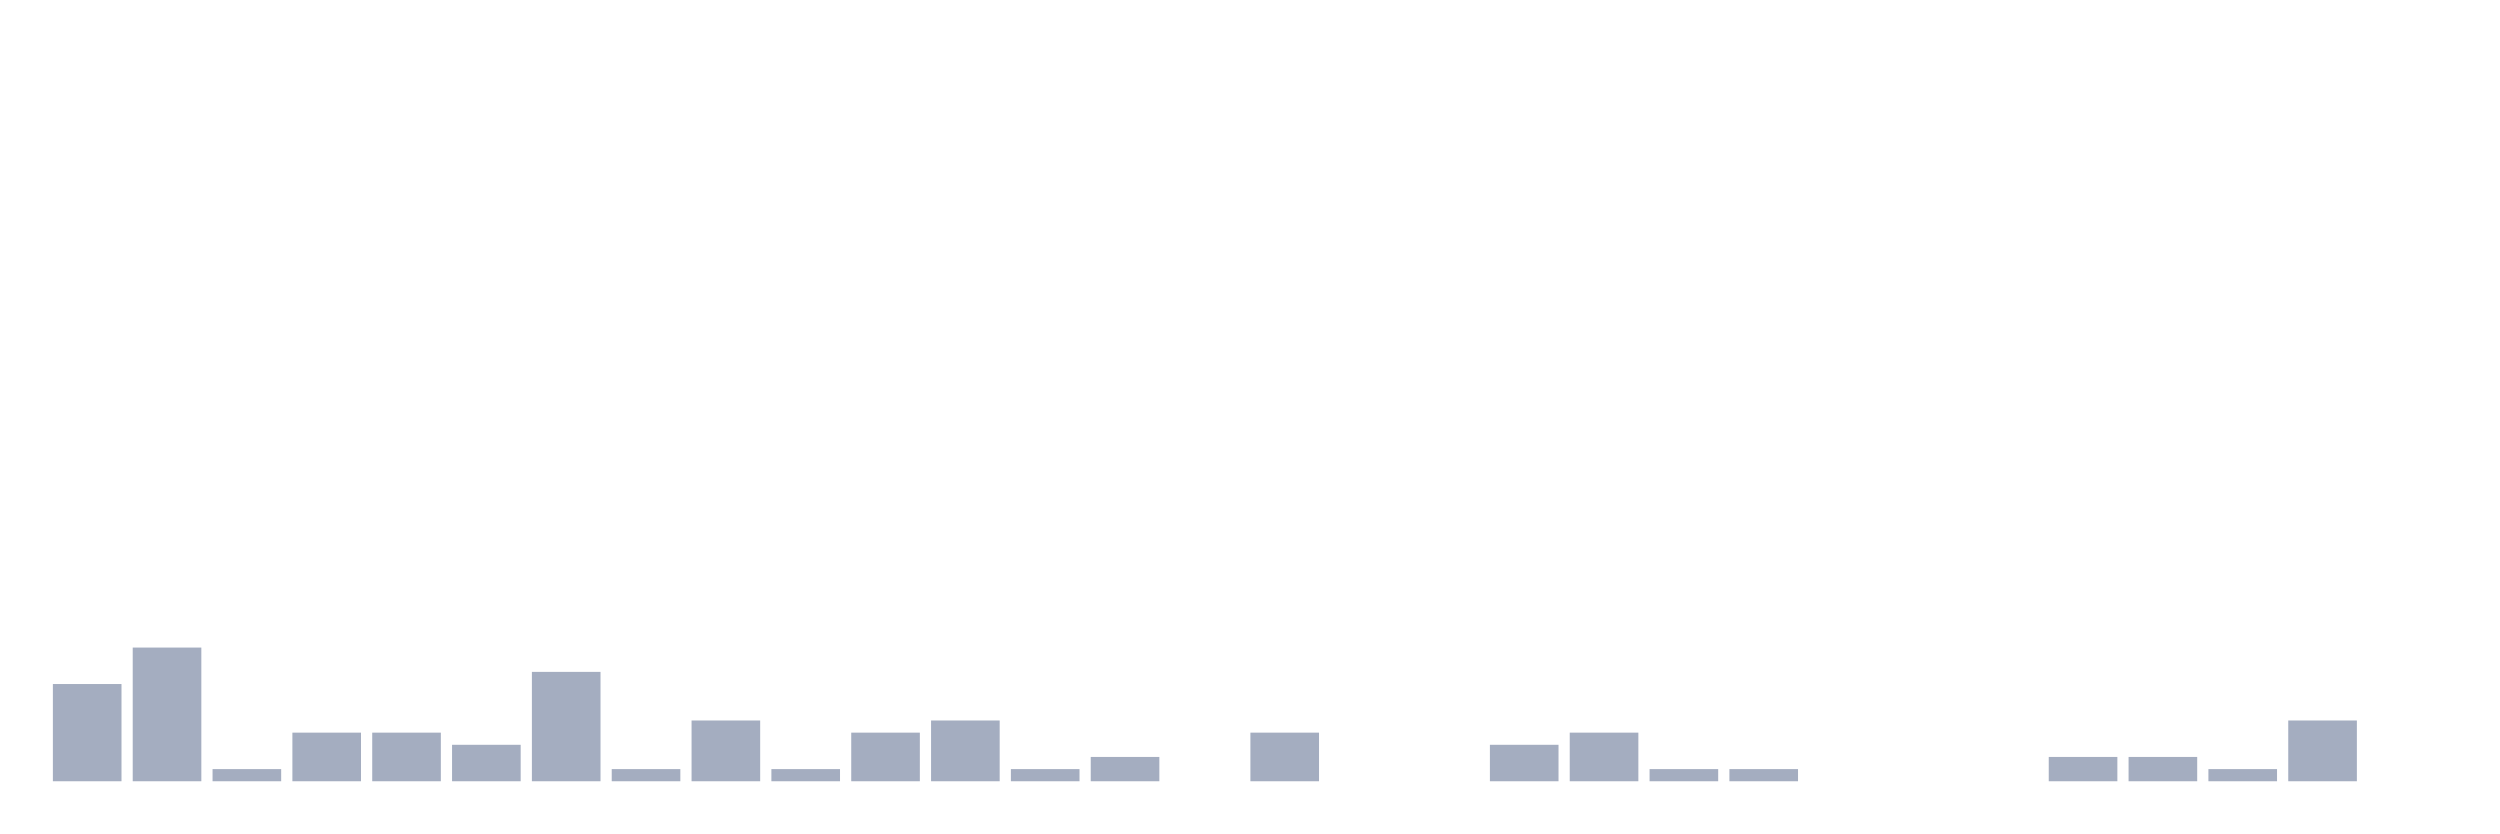
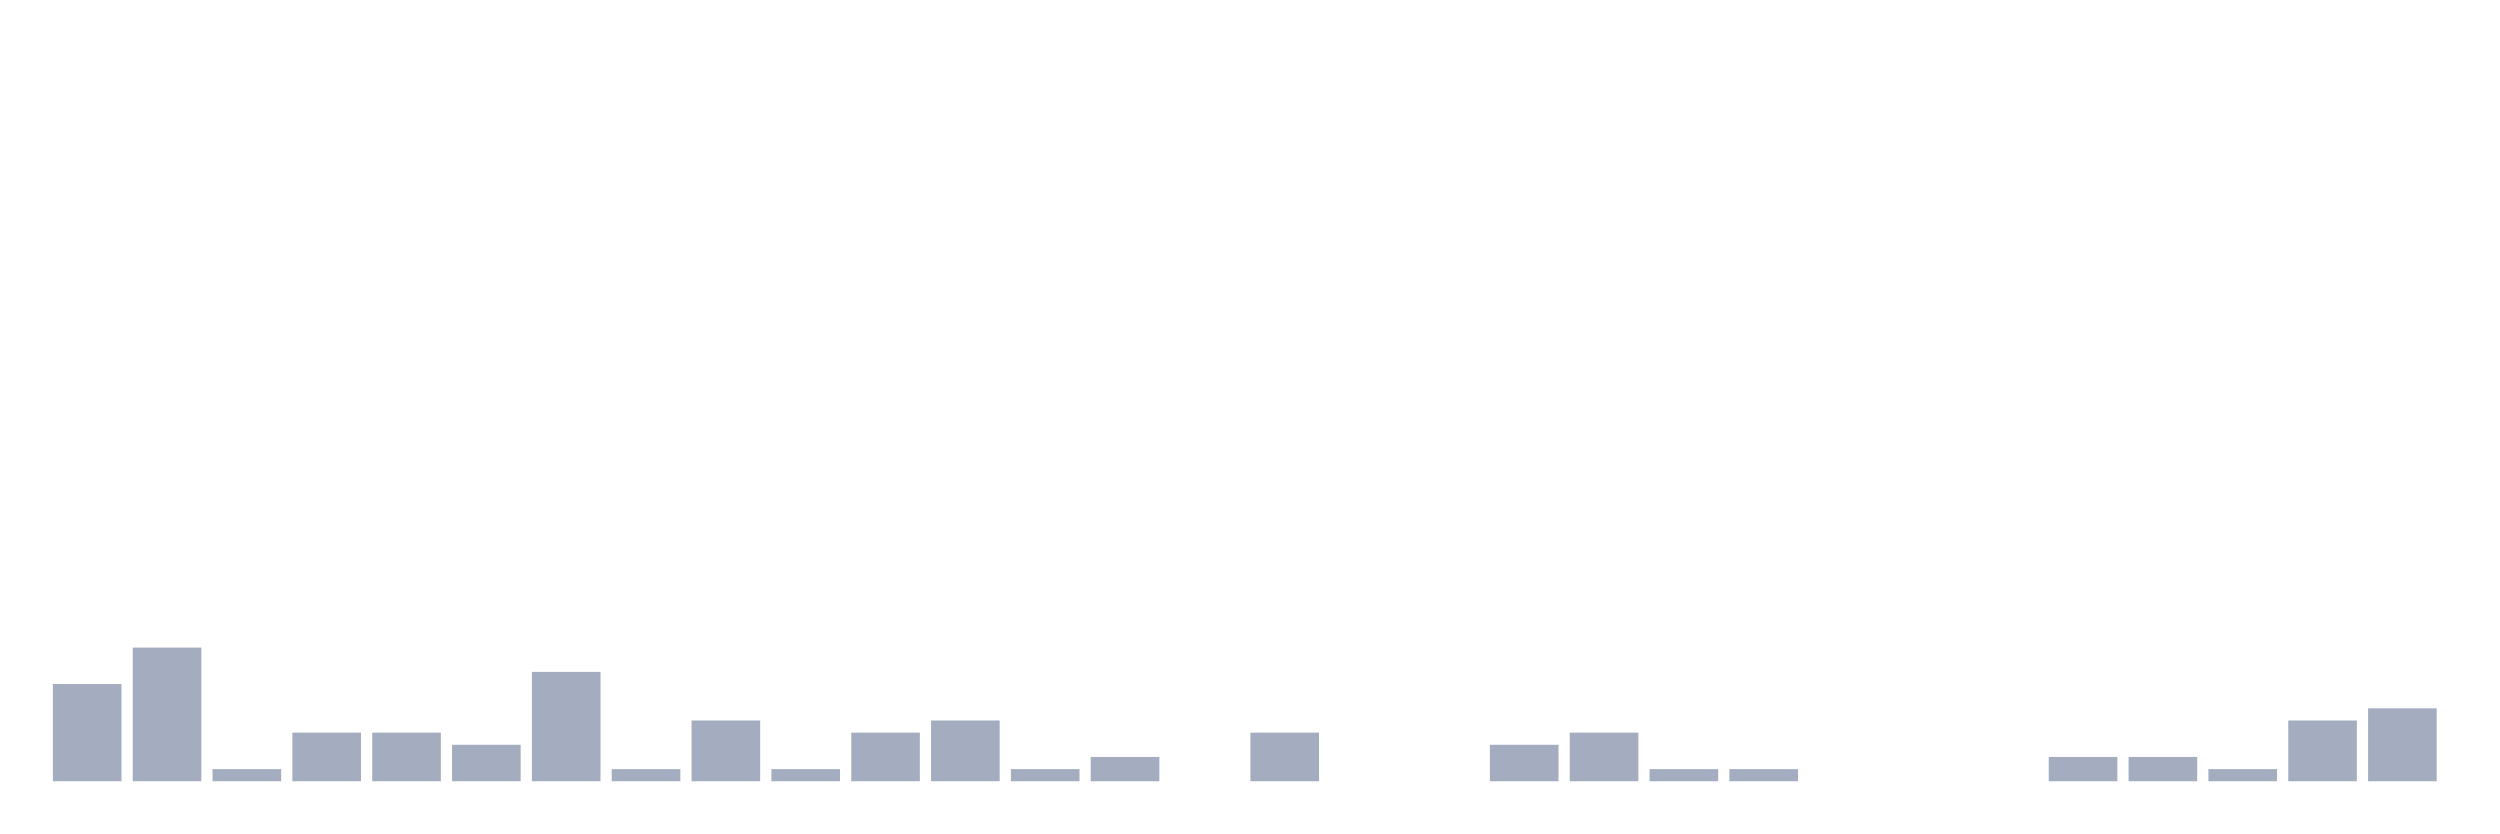
<svg xmlns="http://www.w3.org/2000/svg" viewBox="0 0 480 160">
  <g transform="translate(10,10)">
    <rect class="bar" x="0.153" width="13.175" y="121.333" height="18.667" fill="rgb(164,173,192)" />
    <rect class="bar" x="15.482" width="13.175" y="114.333" height="25.667" fill="rgb(164,173,192)" />
    <rect class="bar" x="30.81" width="13.175" y="137.667" height="2.333" fill="rgb(164,173,192)" />
    <rect class="bar" x="46.138" width="13.175" y="130.667" height="9.333" fill="rgb(164,173,192)" />
    <rect class="bar" x="61.466" width="13.175" y="130.667" height="9.333" fill="rgb(164,173,192)" />
    <rect class="bar" x="76.794" width="13.175" y="133" height="7" fill="rgb(164,173,192)" />
    <rect class="bar" x="92.123" width="13.175" y="119" height="21" fill="rgb(164,173,192)" />
    <rect class="bar" x="107.451" width="13.175" y="137.667" height="2.333" fill="rgb(164,173,192)" />
    <rect class="bar" x="122.779" width="13.175" y="128.333" height="11.667" fill="rgb(164,173,192)" />
    <rect class="bar" x="138.107" width="13.175" y="137.667" height="2.333" fill="rgb(164,173,192)" />
    <rect class="bar" x="153.436" width="13.175" y="130.667" height="9.333" fill="rgb(164,173,192)" />
    <rect class="bar" x="168.764" width="13.175" y="128.333" height="11.667" fill="rgb(164,173,192)" />
    <rect class="bar" x="184.092" width="13.175" y="137.667" height="2.333" fill="rgb(164,173,192)" />
    <rect class="bar" x="199.42" width="13.175" y="135.333" height="4.667" fill="rgb(164,173,192)" />
    <rect class="bar" x="214.748" width="13.175" y="140" height="0" fill="rgb(164,173,192)" />
    <rect class="bar" x="230.077" width="13.175" y="130.667" height="9.333" fill="rgb(164,173,192)" />
    <rect class="bar" x="245.405" width="13.175" y="140" height="0" fill="rgb(164,173,192)" />
    <rect class="bar" x="260.733" width="13.175" y="140" height="0" fill="rgb(164,173,192)" />
    <rect class="bar" x="276.061" width="13.175" y="133" height="7" fill="rgb(164,173,192)" />
    <rect class="bar" x="291.39" width="13.175" y="130.667" height="9.333" fill="rgb(164,173,192)" />
    <rect class="bar" x="306.718" width="13.175" y="137.667" height="2.333" fill="rgb(164,173,192)" />
    <rect class="bar" x="322.046" width="13.175" y="137.667" height="2.333" fill="rgb(164,173,192)" />
    <rect class="bar" x="337.374" width="13.175" y="140" height="0" fill="rgb(164,173,192)" />
    <rect class="bar" x="352.702" width="13.175" y="140" height="0" fill="rgb(164,173,192)" />
    <rect class="bar" x="368.031" width="13.175" y="140" height="0" fill="rgb(164,173,192)" />
    <rect class="bar" x="383.359" width="13.175" y="135.333" height="4.667" fill="rgb(164,173,192)" />
    <rect class="bar" x="398.687" width="13.175" y="135.333" height="4.667" fill="rgb(164,173,192)" />
    <rect class="bar" x="414.015" width="13.175" y="137.667" height="2.333" fill="rgb(164,173,192)" />
    <rect class="bar" x="429.344" width="13.175" y="128.333" height="11.667" fill="rgb(164,173,192)" />
-     <rect class="bar" x="444.672" width="13.175" y="140" height="0" fill="rgb(164,173,192)" />
+     <rect class="bar" x="444.672" width="13.175" y="126" height="14" fill="rgb(164,173,192)" />
  </g>
</svg>
